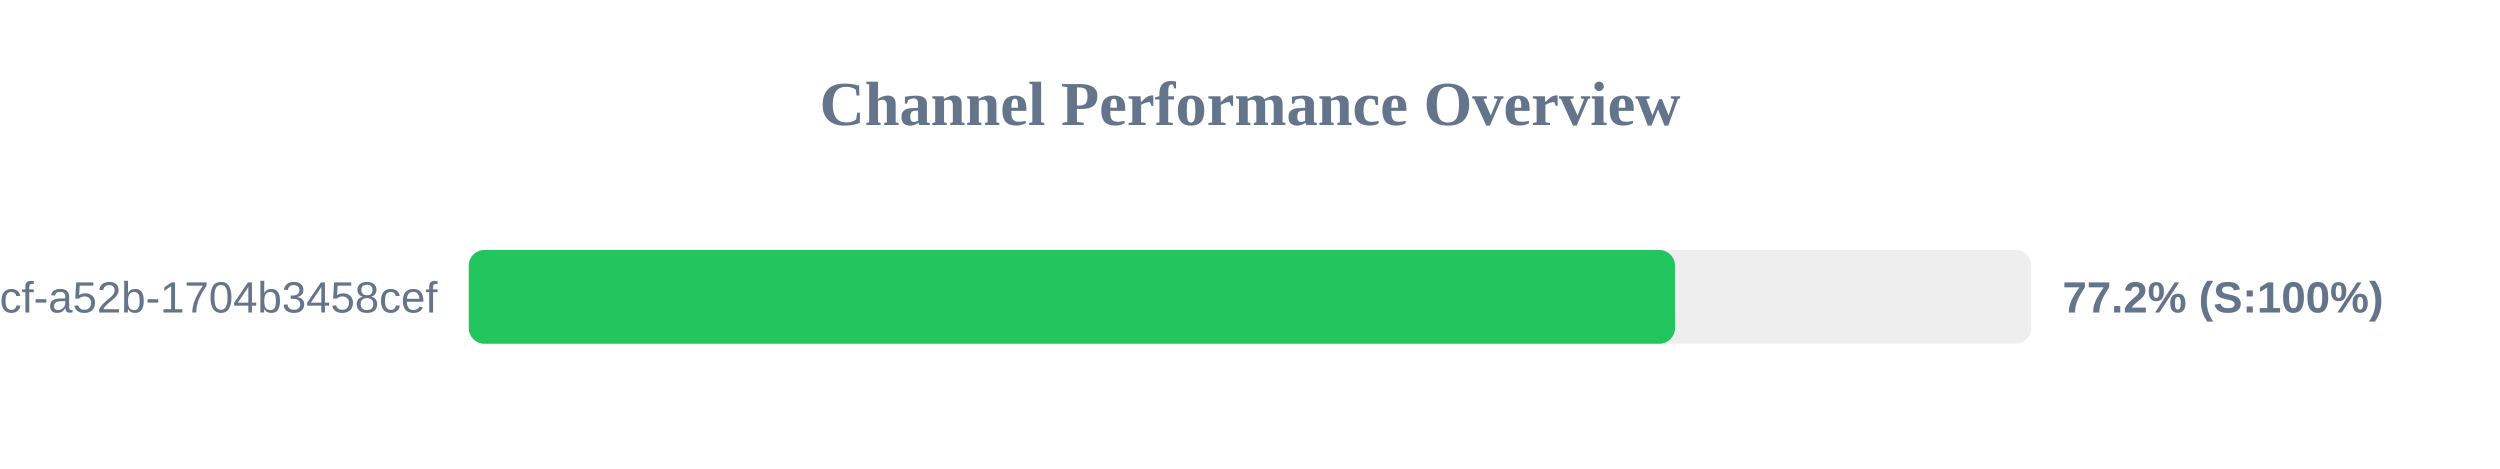
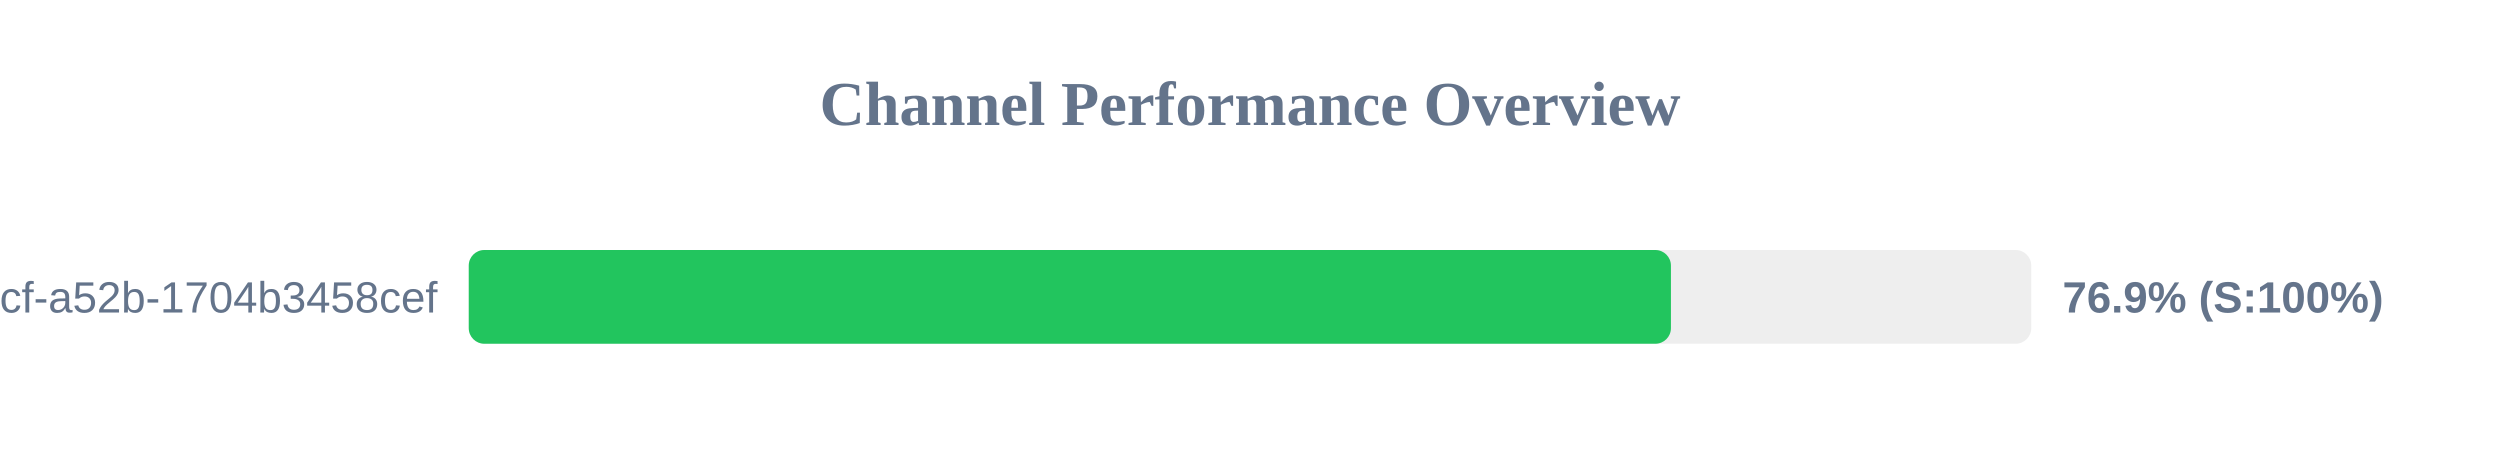
<svg xmlns="http://www.w3.org/2000/svg" width="800" height="150" version="1.1">
  <style>
        .row { font: 14px Arial; fill: #64748b; }
        .score { font: bold 14px Arial; fill: #64748b; }
    </style>
  <text x="400" y="40" text-anchor="middle" font-size="20px" font-weight="bold" fill="#64748b">Channel Performance Overview</text>
  <rect x="150" y="80" width="500" height="30" fill="#eee" rx="5" />
-   <rect x="150" y="80" width="386.0" height="30" fill="#22c55e" rx="5" />
+   <rect x="150" y="80" width="384.7" height="30" fill="#22c55e" rx="5" />
  <text x="140" y="100" text-anchor="end" class="row">?uuid=0cb527d9-6117-4bcf-a52b-1704b3458cef</text>
-   <text x="660" y="100" text-anchor="start" class="score">77.2% (S:100%)</text>
+   <text x="660" y="100" text-anchor="start" class="score">76.9% (S:100%)</text>
</svg>
